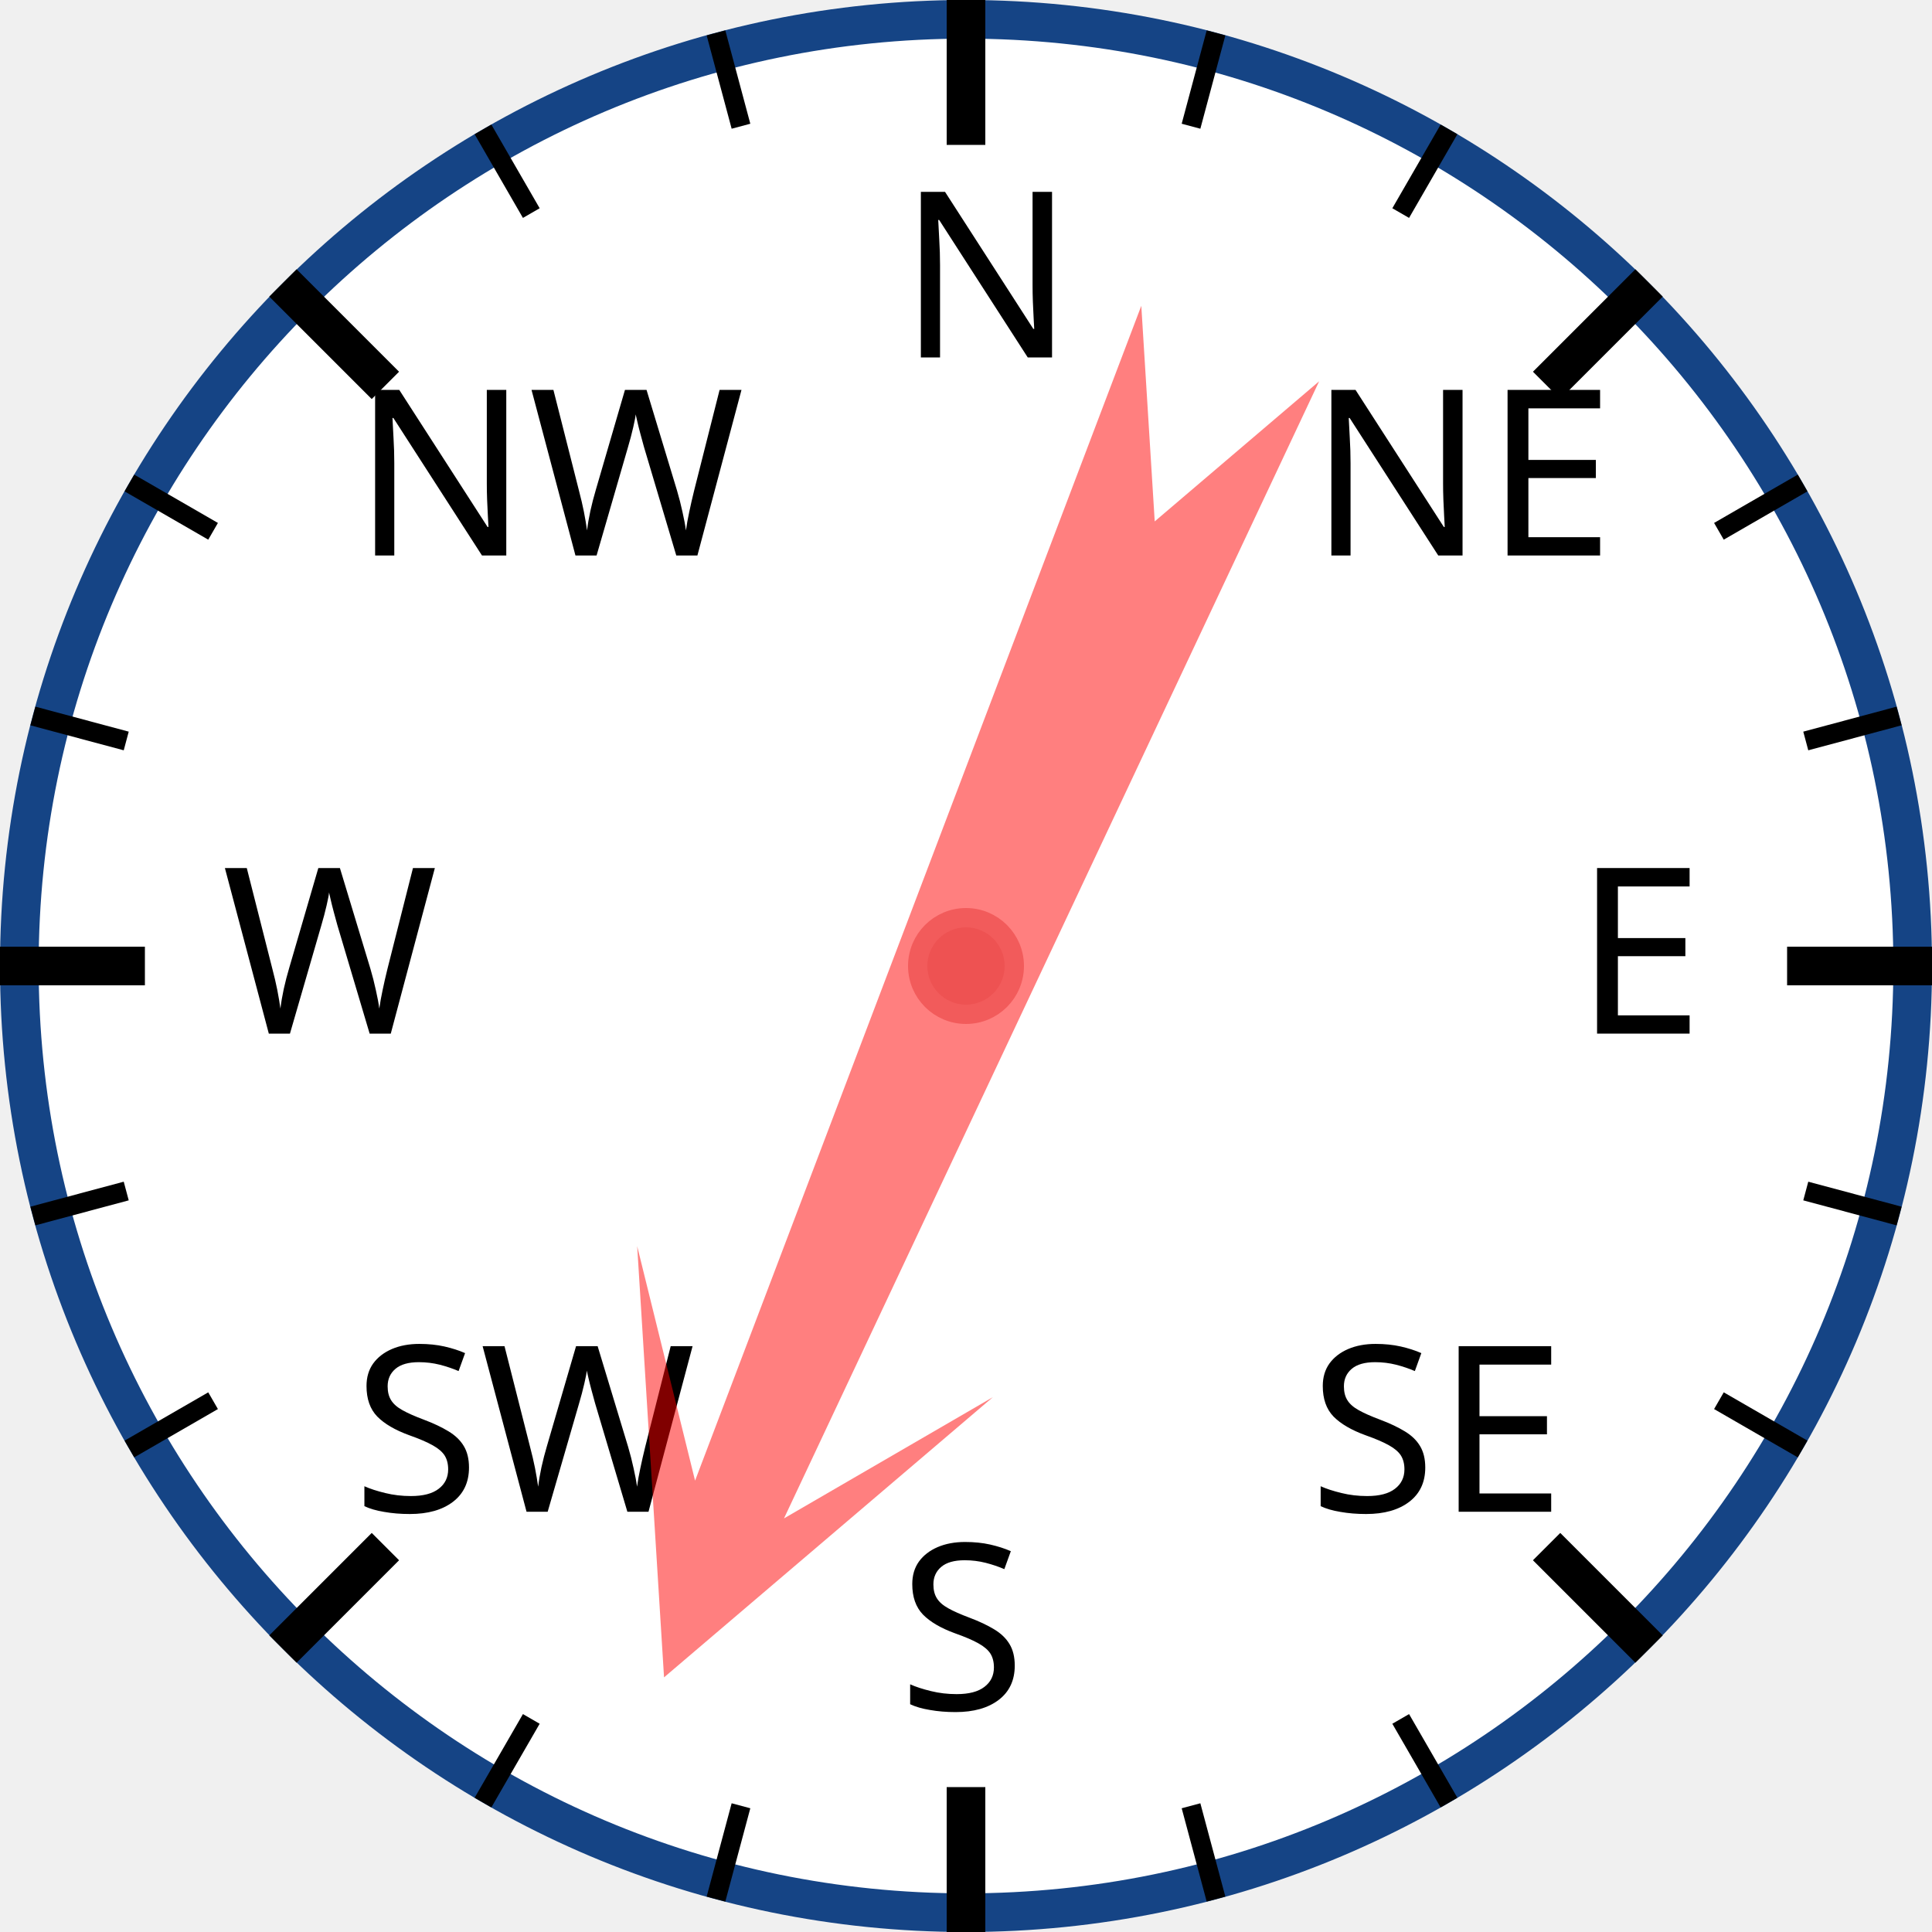
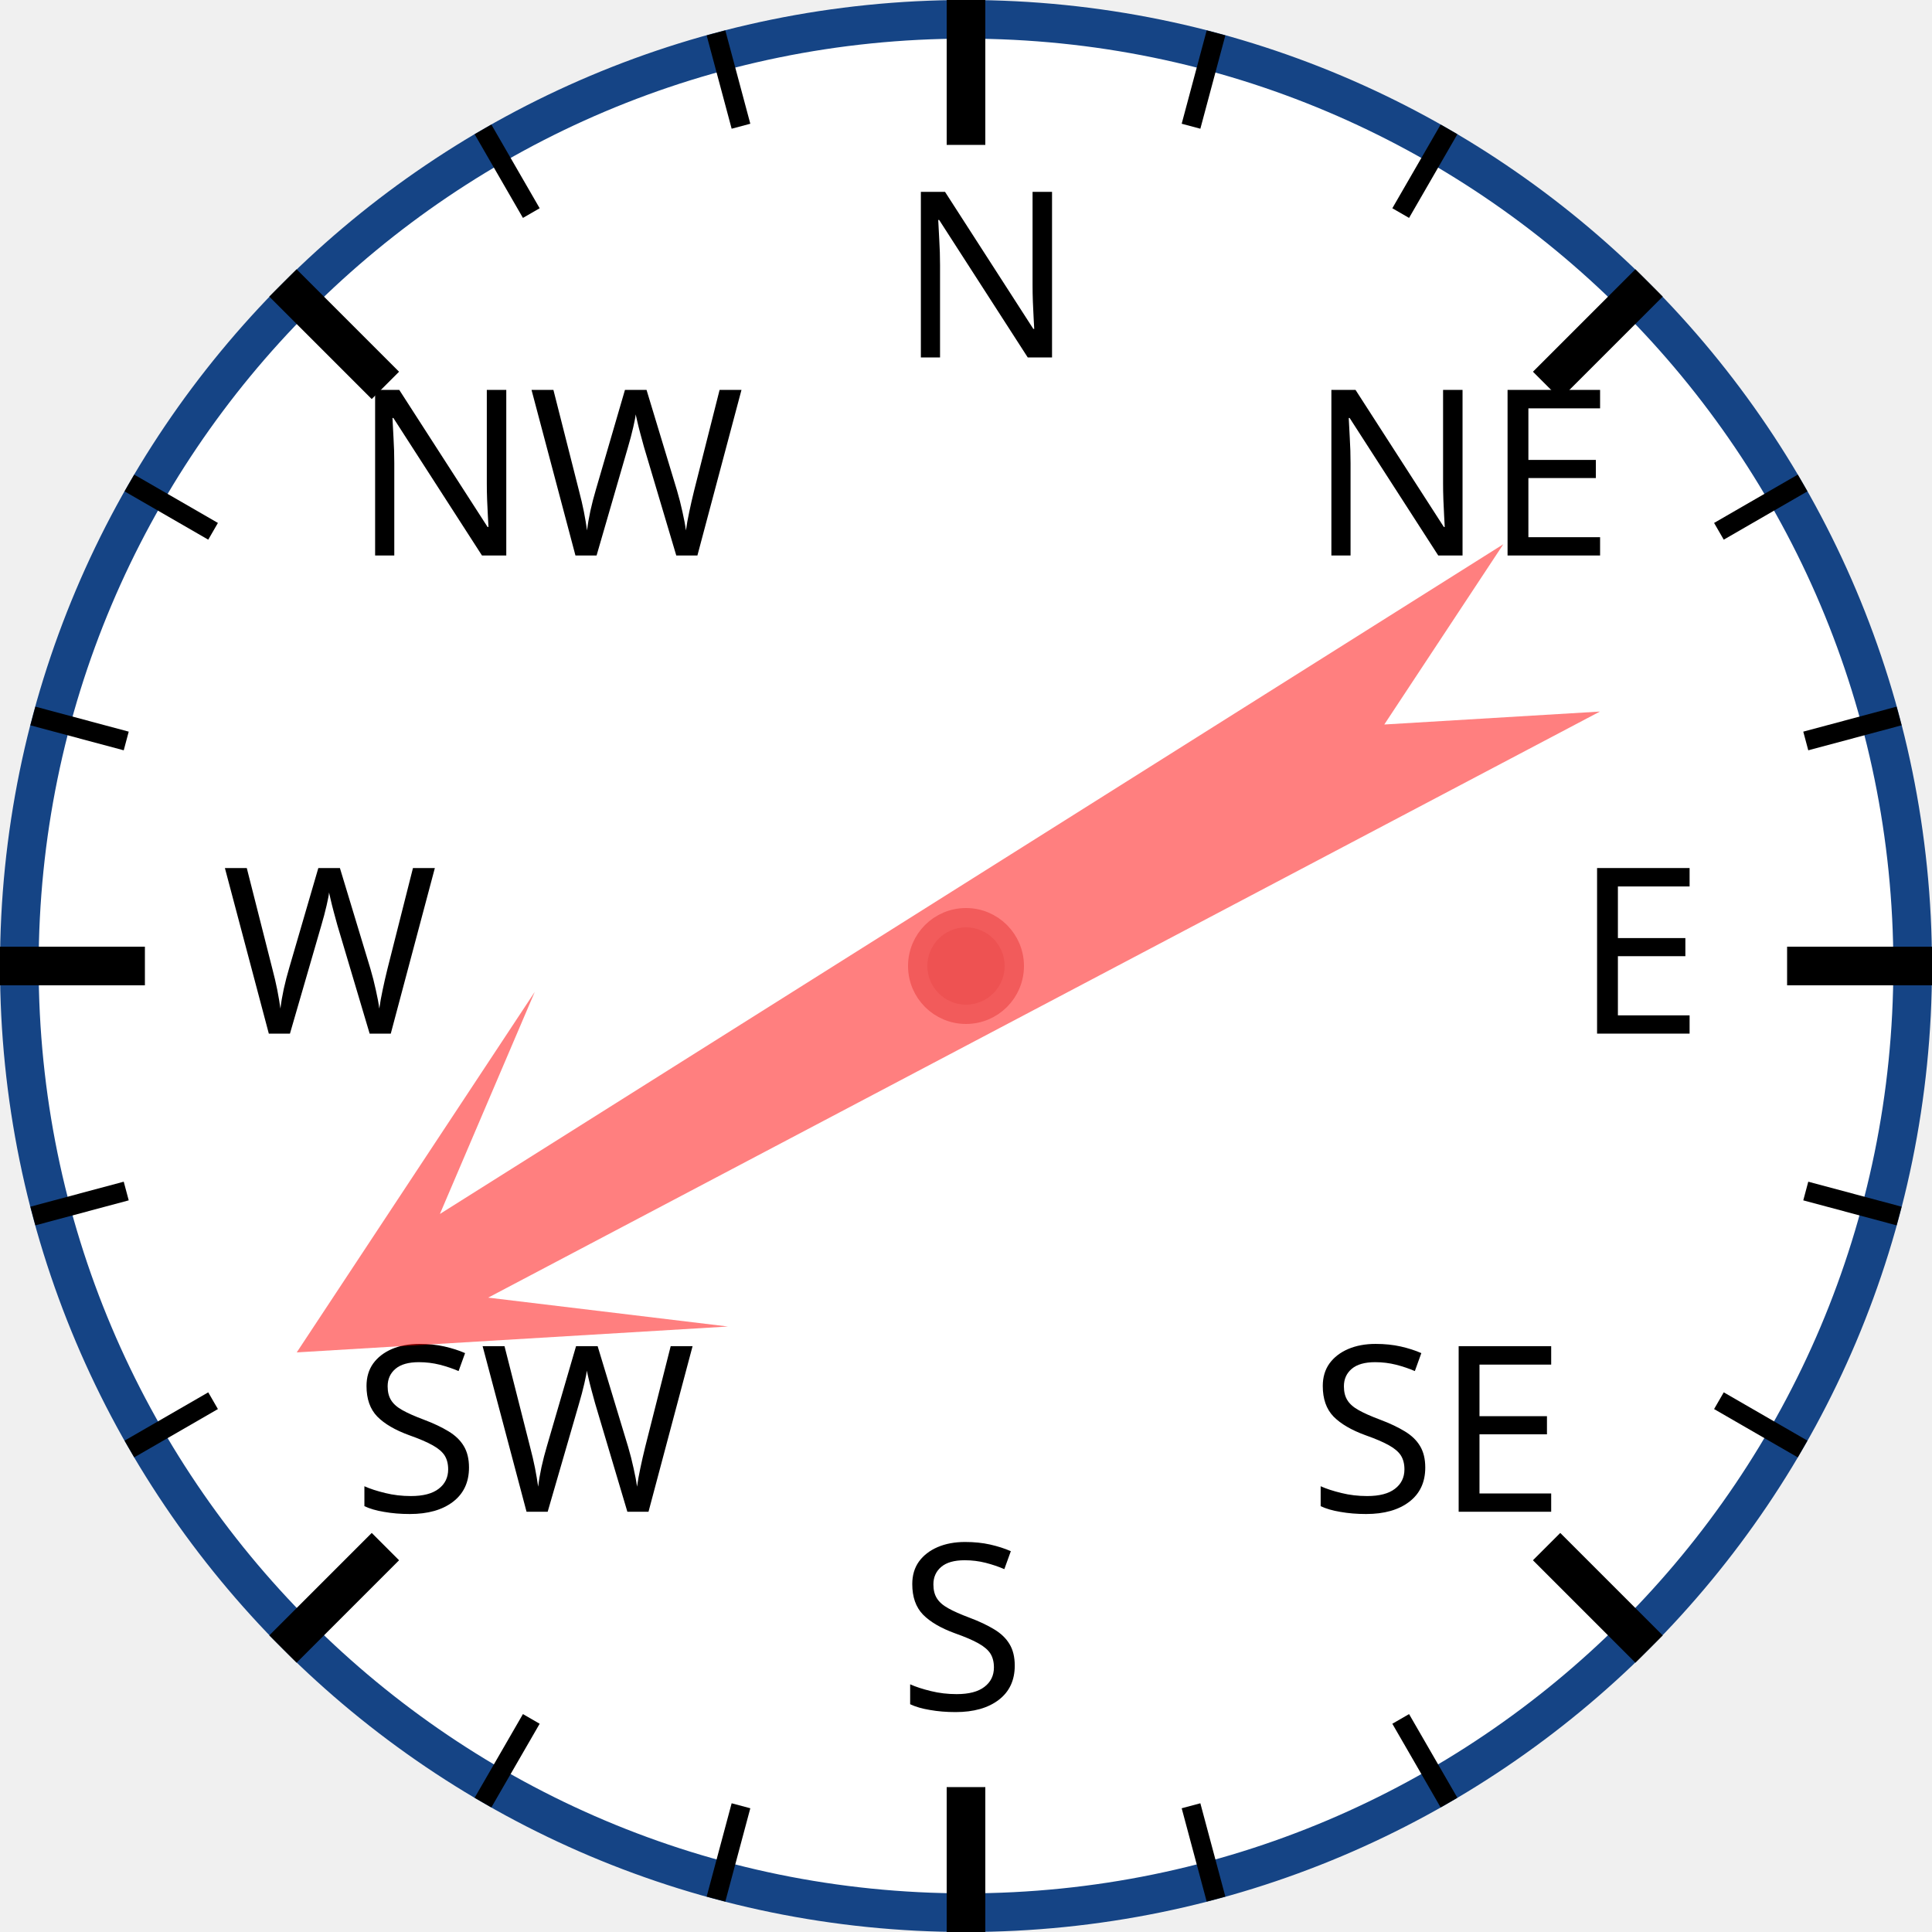
<svg xmlns="http://www.w3.org/2000/svg" width="120px" height="120px" viewBox="0 0 200 200">
  <circle cx="100" cy="100" r="98" style="fill: white; stroke: #154485; stroke-width: 4;" />
  <text x="93.0" y="37.0" style="font-family: sans-serif; font-size: 18pt;">N</text>
  <line x1="100.0" y1="0.0" x2="100.0" y2="15.0" style="stroke: black; stroke-width: 4;" />
  <line x1="74.118" y1="3.407" x2="76.706" y2="13.067" style="stroke: black; stroke-width: 2;" />
  <line x1="50" y1="13.397" x2="55" y2="22.058" style="stroke: black; stroke-width: 2;" />
  <text x="36.503" y="57.503" style="font-family: sans-serif; font-size: 18pt;">NW</text>
  <line x1="29.289" y1="29.289" x2="39.896" y2="39.896" style="stroke: black; stroke-width: 4;" />
  <line x1="13.397" y1="50" x2="22.058" y2="55" style="stroke: black; stroke-width: 2;" />
  <line x1="3.407" y1="74.118" x2="13.067" y2="76.706" style="stroke: black; stroke-width: 2;" />
  <text x="23.0" y="107.0" style="font-family: sans-serif; font-size: 18pt;">W</text>
  <line x1="0.0" y1="100.0" x2="15.0" y2="100.0" style="stroke: black; stroke-width: 4;" />
  <line x1="3.407" y1="125.882" x2="13.067" y2="123.294" style="stroke: black; stroke-width: 2;" />
  <line x1="13.397" y1="150" x2="22.058" y2="145" style="stroke: black; stroke-width: 2;" />
  <text x="36.503" y="156.497" style="font-family: sans-serif; font-size: 18pt;">SW</text>
  <line x1="29.289" y1="170.711" x2="39.896" y2="160.104" style="stroke: black; stroke-width: 4;" />
  <line x1="50" y1="186.603" x2="55" y2="177.942" style="stroke: black; stroke-width: 2;" />
  <line x1="74.118" y1="196.593" x2="76.706" y2="186.933" style="stroke: black; stroke-width: 2;" />
  <text x="93" y="177.0" style="font-family: sans-serif; font-size: 18pt;">S</text>
  <line x1="100" y1="200.0" x2="100" y2="185.0" style="stroke: black; stroke-width: 4;" />
  <line x1="125.882" y1="196.593" x2="123.294" y2="186.933" style="stroke: black; stroke-width: 2;" />
  <line x1="150.0" y1="186.603" x2="145.0" y2="177.942" style="stroke: black; stroke-width: 2;" />
  <text x="135.497" y="156.497" style="font-family: sans-serif; font-size: 18pt;">SE</text>
  <line x1="170.711" y1="170.711" x2="160.104" y2="160.104" style="stroke: black; stroke-width: 4;" />
  <line x1="186.603" y1="150" x2="177.942" y2="145" style="stroke: black; stroke-width: 2;" />
  <line x1="196.593" y1="125.882" x2="186.933" y2="123.294" style="stroke: black; stroke-width: 2;" />
  <text x="163.0" y="107" style="font-family: sans-serif; font-size: 18pt;">E</text>
  <line x1="200.0" y1="100" x2="185.0" y2="100" style="stroke: black; stroke-width: 4;" />
  <line x1="196.593" y1="74.118" x2="186.933" y2="76.706" style="stroke: black; stroke-width: 2;" />
  <line x1="186.603" y1="50" x2="177.942" y2="55" style="stroke: black; stroke-width: 2;" />
  <text x="135.497" y="57.503" style="font-family: sans-serif; font-size: 18pt;">NE</text>
  <line x1="170.711" y1="29.289" x2="160.104" y2="39.896" style="stroke: black; stroke-width: 4;" />
  <line x1="150" y1="13.397" x2="145" y2="22.058" style="stroke: black; stroke-width: 2;" />
  <line x1="125.882" y1="3.407" x2="123.294" y2="13.067" style="stroke: black; stroke-width: 2;" />
-   <polygon points="100 20 120 60 105 40 110 170 100 150 90 170 95 40 80 60" style="fill: red; fill-opacity: 0.5;" transform="rotate(203,100,100)" />
+   <polygon points="100 20 120 60 105 40 110 170 100 150 90 170 95 40 80 60" style="fill: red; fill-opacity: 0.5;" transform="rotate(240,100,100)" />
  <circle cx="100" cy="100" r="5" style="fill: #EE5252; stroke: #F25B5B; stroke-width: 2;" />
</svg>
